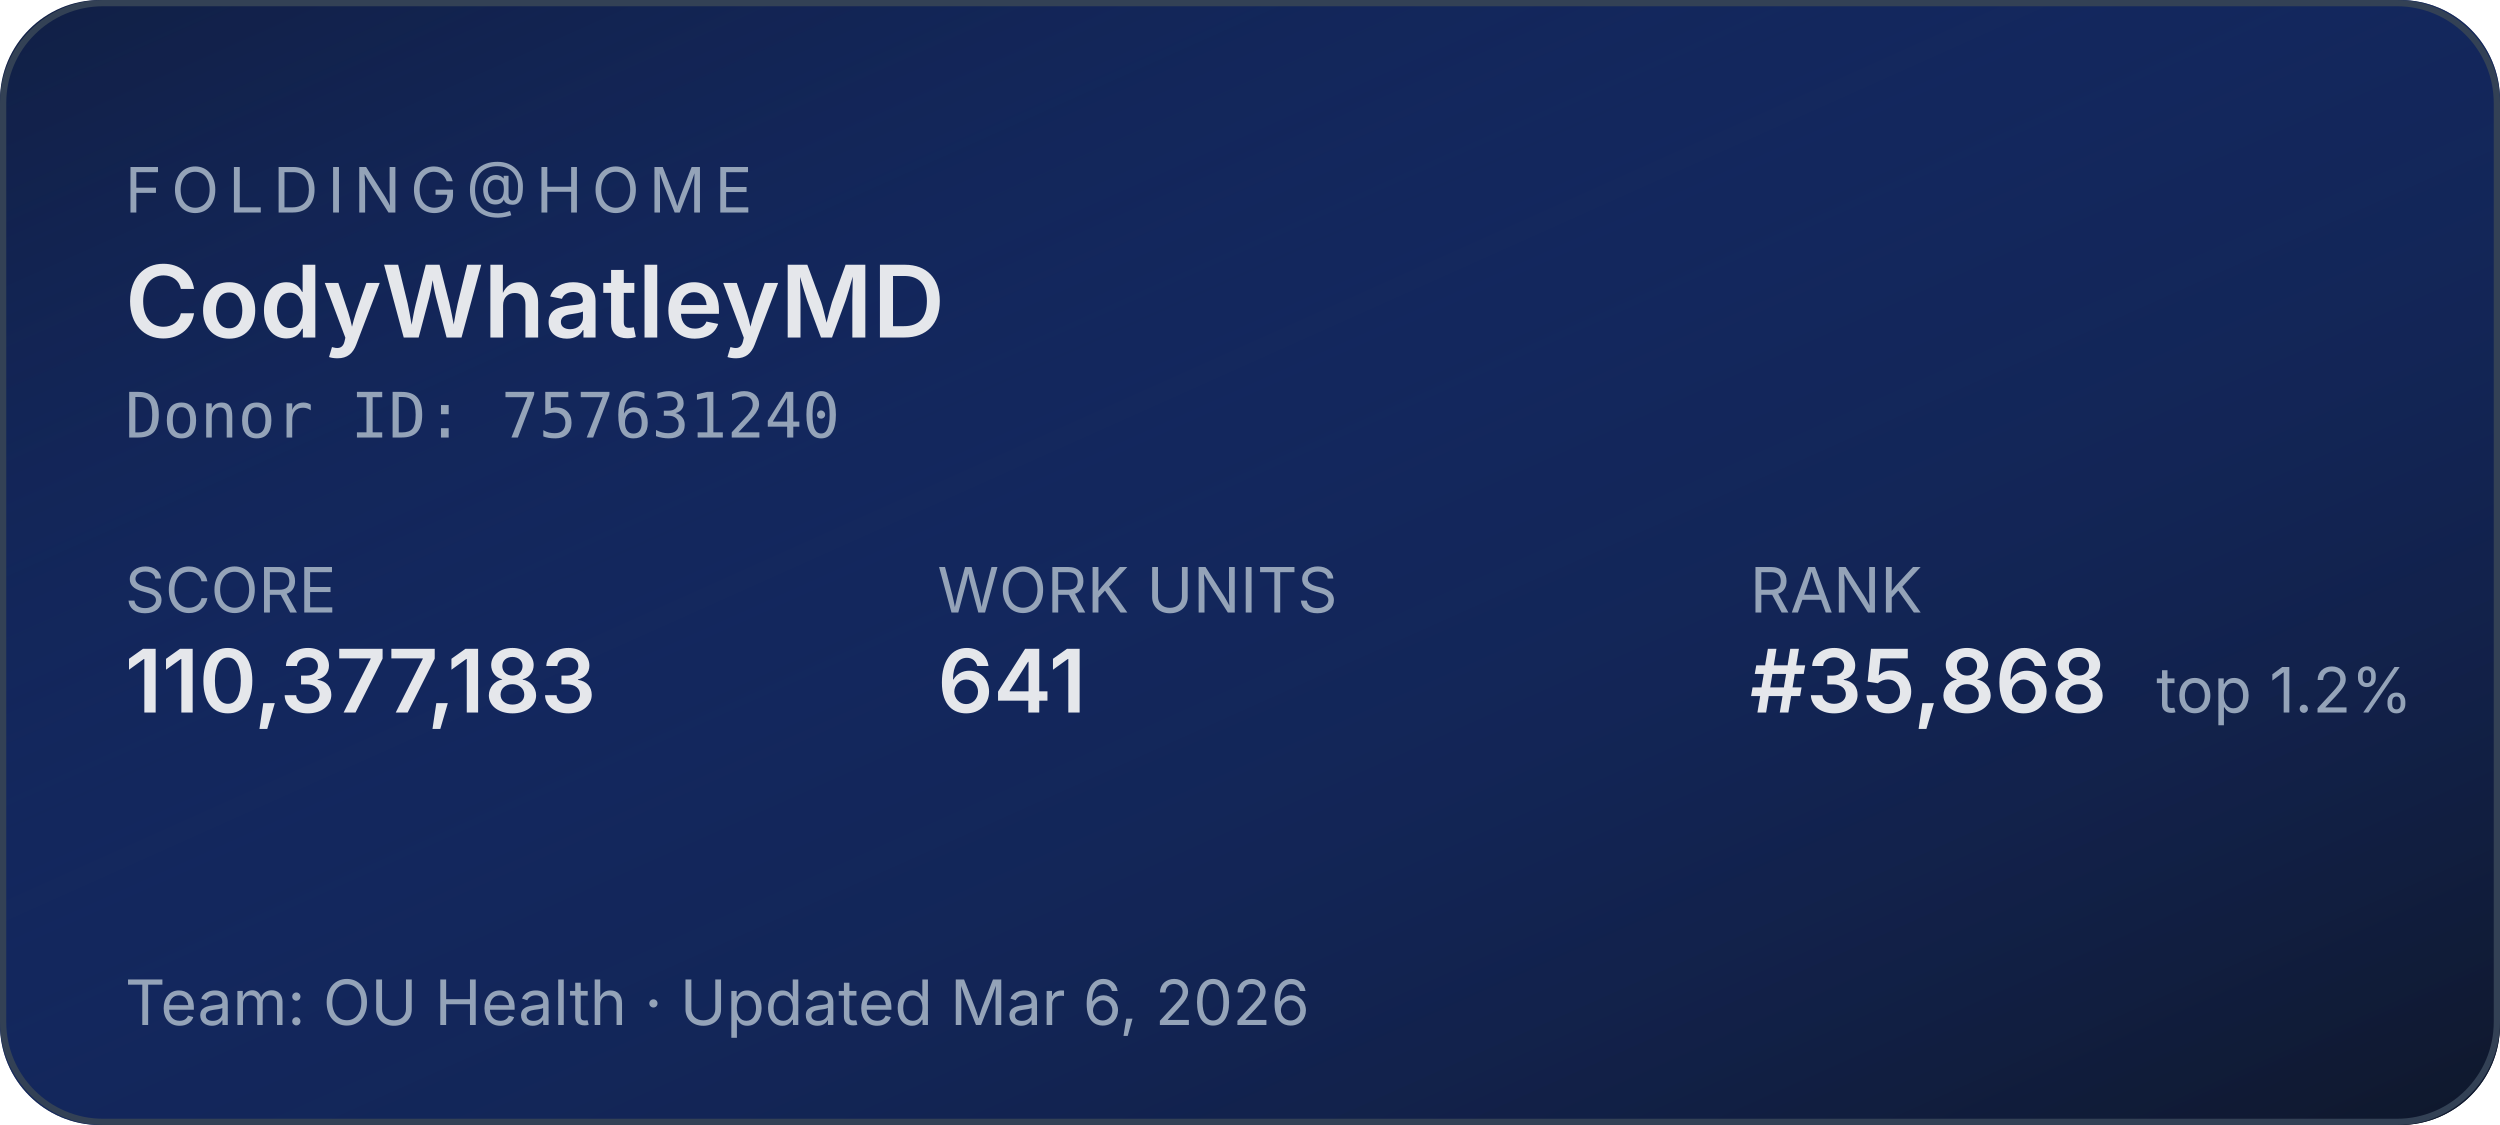
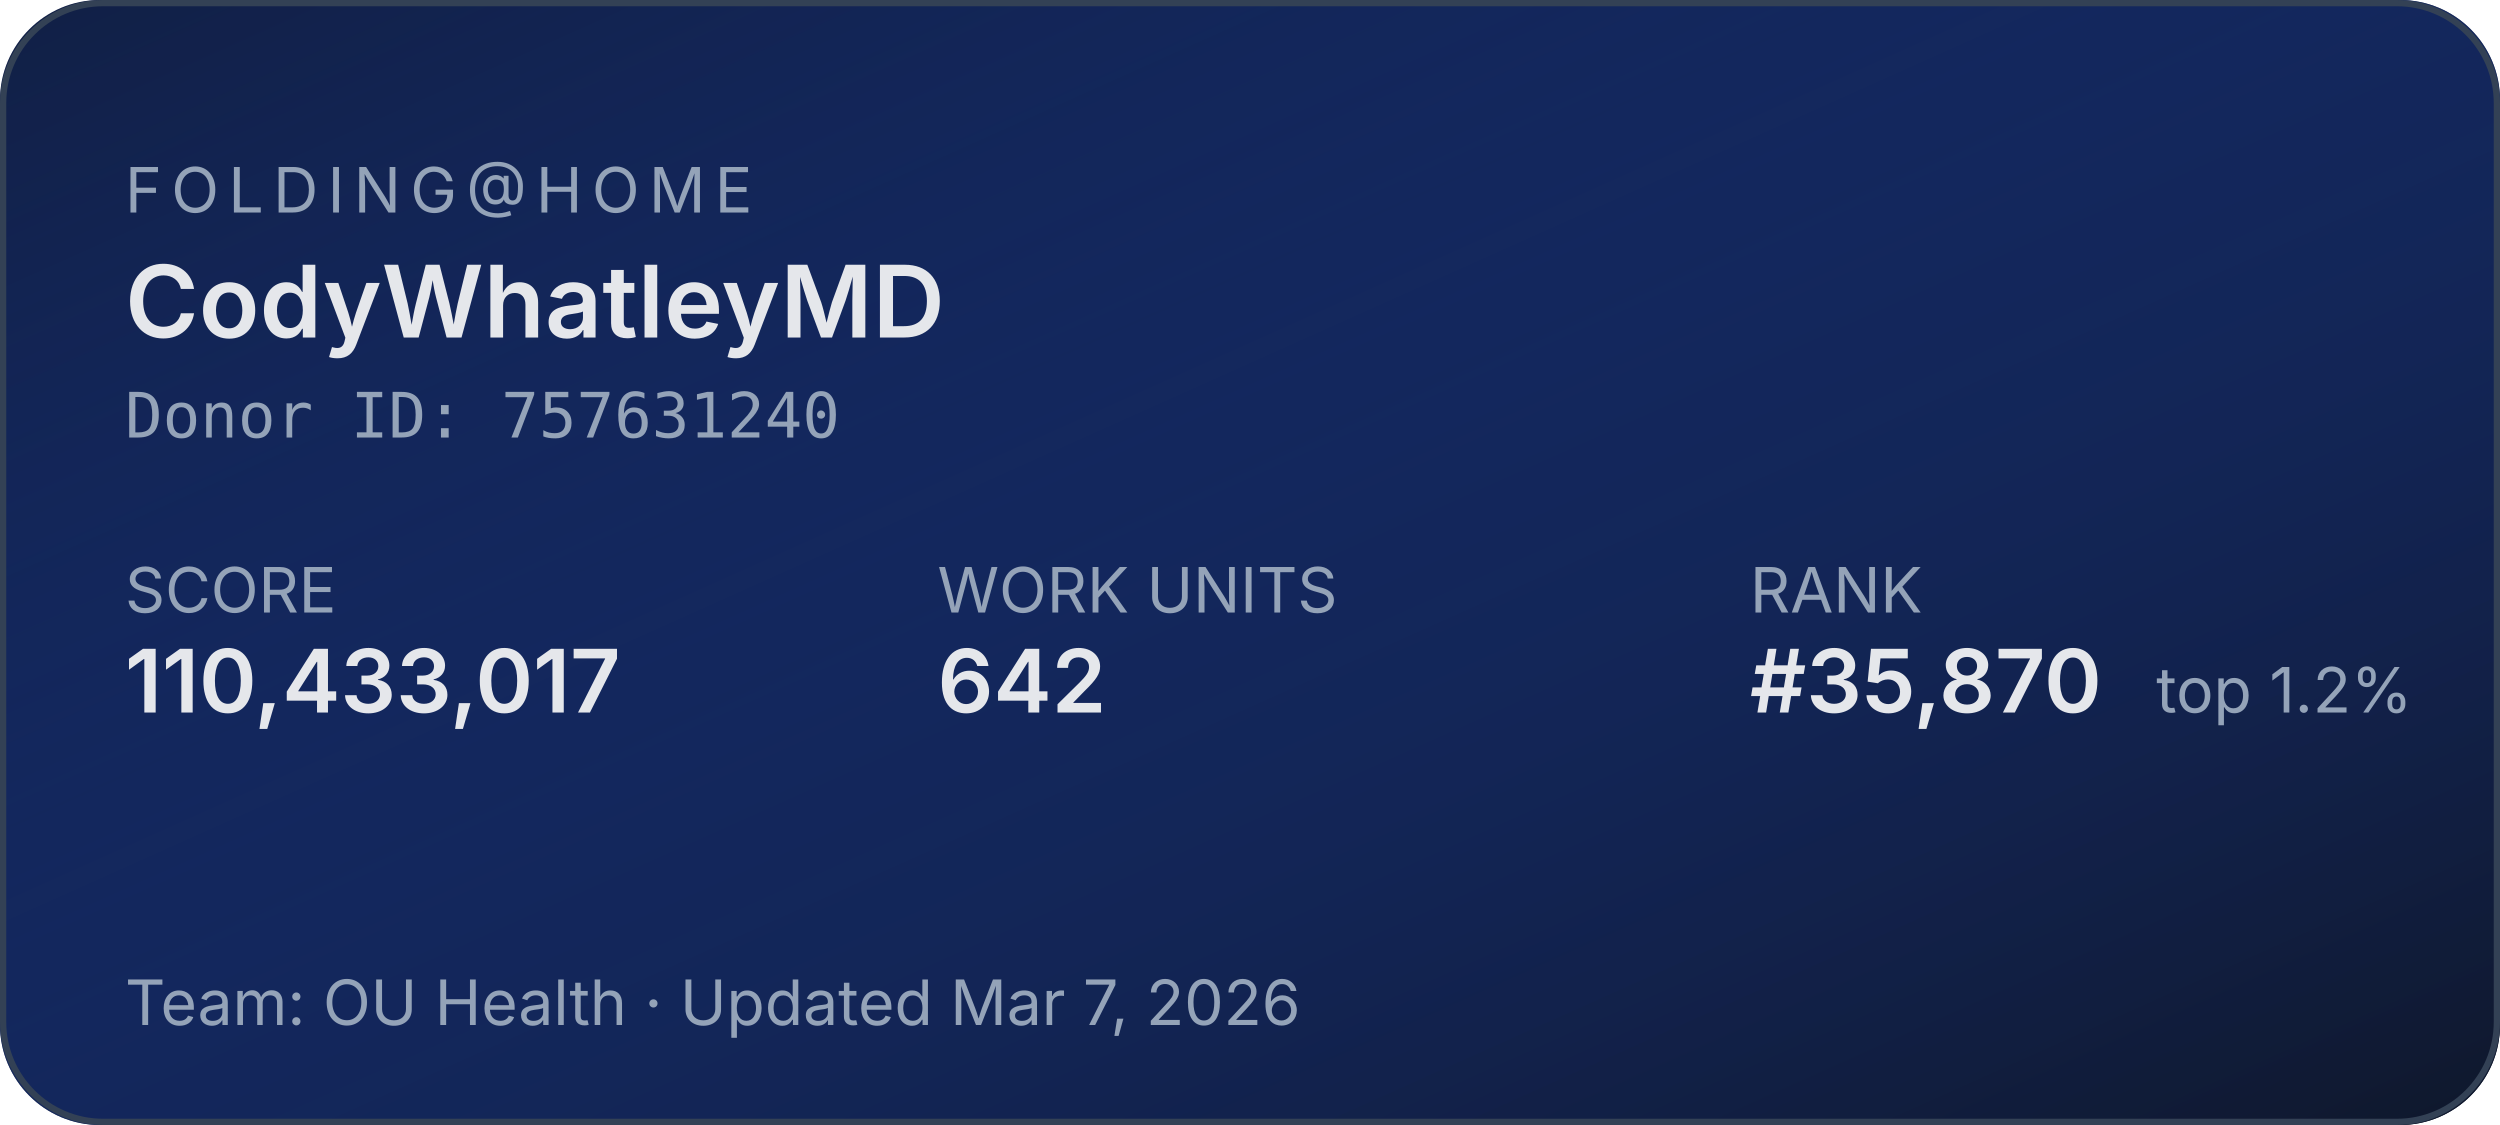
<svg xmlns="http://www.w3.org/2000/svg" width="400" height="180" role="img" aria-label="Folding@home stats for CodyWhatleyMD">
  <defs>
    <linearGradient id="bg" x1="0" y1="0" x2="1" y2="1">
      <stop offset="0%" stop-color="#1d4ed8" stop-opacity="0.15" />
      <stop offset="100%" stop-color="#0f172a" stop-opacity="1" />
    </linearGradient>
  </defs>
  <rect width="400" height="180" rx="16" fill="#0f172a" />
  <rect width="400" height="180" rx="16" fill="url(#bg)" />
  <rect x="0.5" y="0.5" width="399" height="179" rx="16" fill="none" stroke="#334155" stroke-width="1" />
  <g font-family="system-ui,-apple-system,sans-serif">
    <text x="20" y="34" fill="#94a3b8" font-size="10" letter-spacing="1.5" text-transform="uppercase">FOLDING@HOME</text>
    <text x="20" y="54" fill="#e5e7eb" font-size="16" font-weight="600">CodyWhatleyMD</text>
    <text x="20" y="70" fill="#94a3b8" font-size="10" font-family="ui-monospace,monospace">Donor ID: 757631240</text>
    <text x="20" y="98" fill="#94a3b8" font-size="10">SCORE</text>
-     <text x="20" y="114" fill="#e5e7eb" font-size="14" font-weight="600">110,377,183</text>
+     <text x="20" y="114" fill="#e5e7eb" font-size="14" font-weight="600">110,433,017</text>
    <text x="150" y="98" fill="#94a3b8" font-size="10">WORK UNITS</text>
-     <text x="150" y="114" fill="#e5e7eb" font-size="14" font-weight="600">641</text>
+     <text x="150" y="114" fill="#e5e7eb" font-size="14" font-weight="600">642</text>
    <text x="280" y="98" fill="#94a3b8" font-size="10">RANK</text>
-     <text x="280" y="114" fill="#e5e7eb" font-size="14" font-weight="600">#35,868</text>
+     <text x="280" y="114" fill="#e5e7eb" font-size="14" font-weight="600">#35,870</text>
    <text x="345" y="114" fill="#94a3b8" font-size="10">top 1.2%</text>
-     <text x="20" y="164" fill="#94a3b8" font-size="10">Team: OU Health  ·  Updated Mar 6, 2026</text>
+     <text x="20" y="164" fill="#94a3b8" font-size="10">Team: OU Health  ·  Updated Mar 7, 2026</text>
  </g>
</svg>
